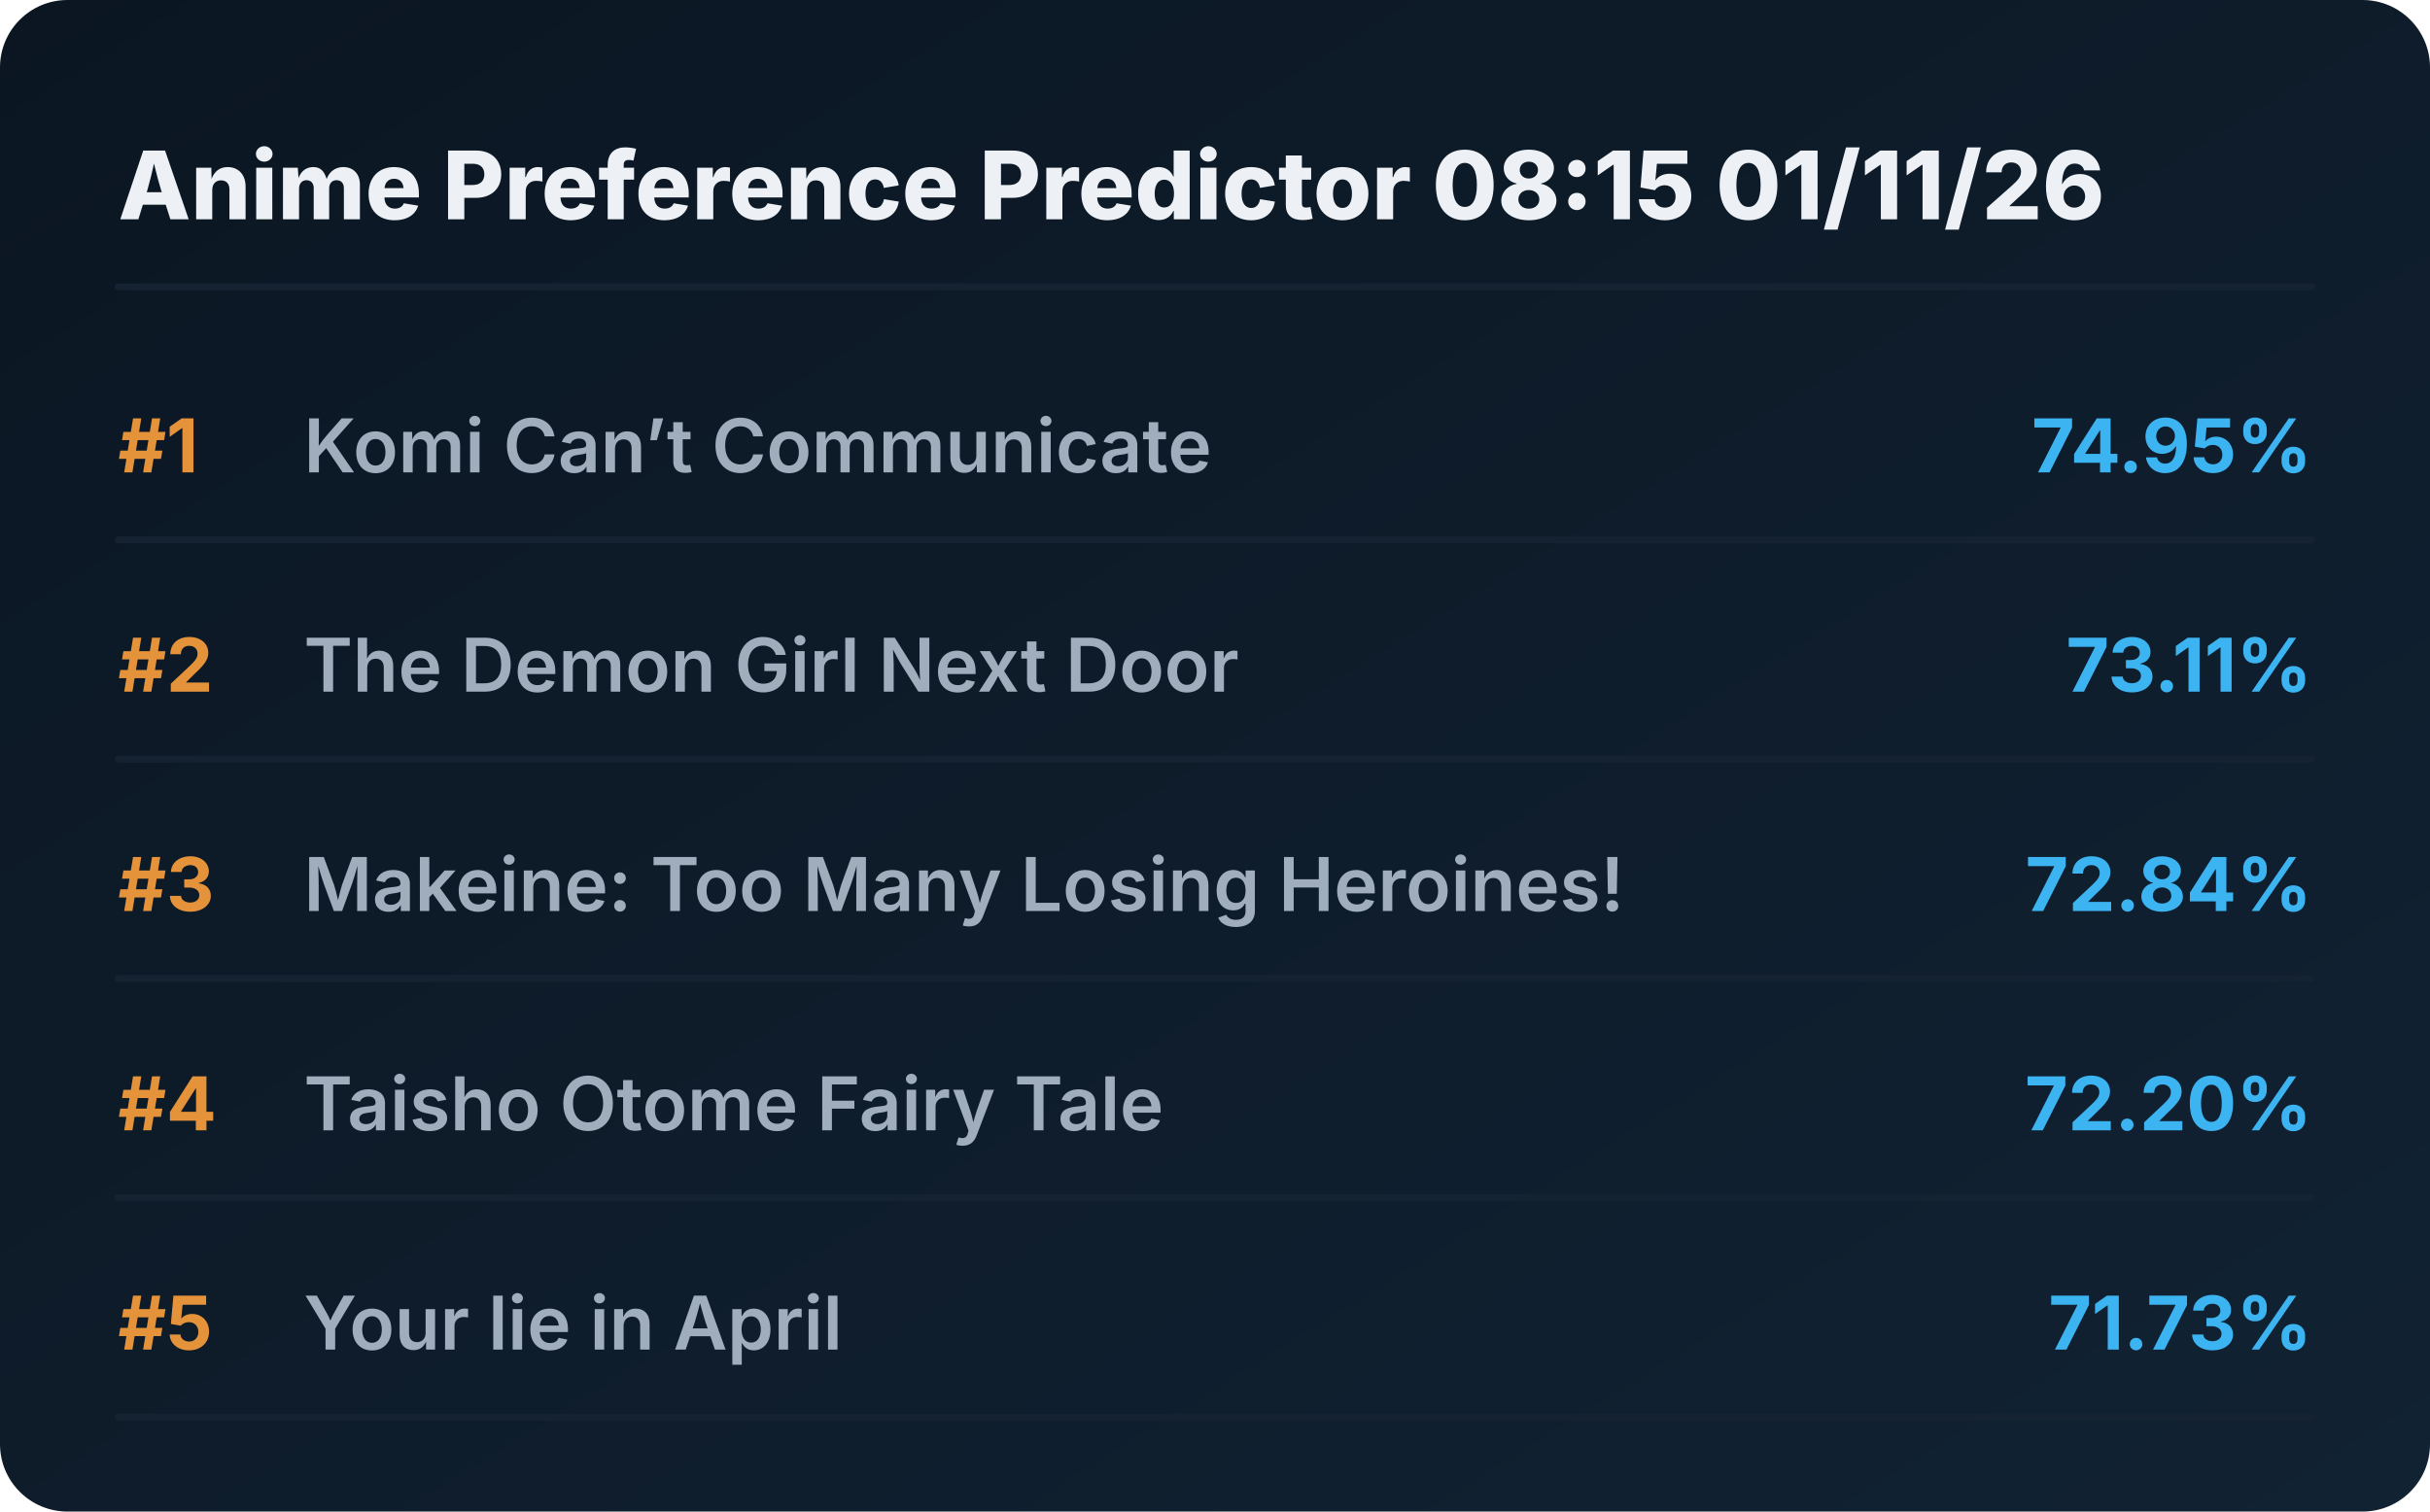
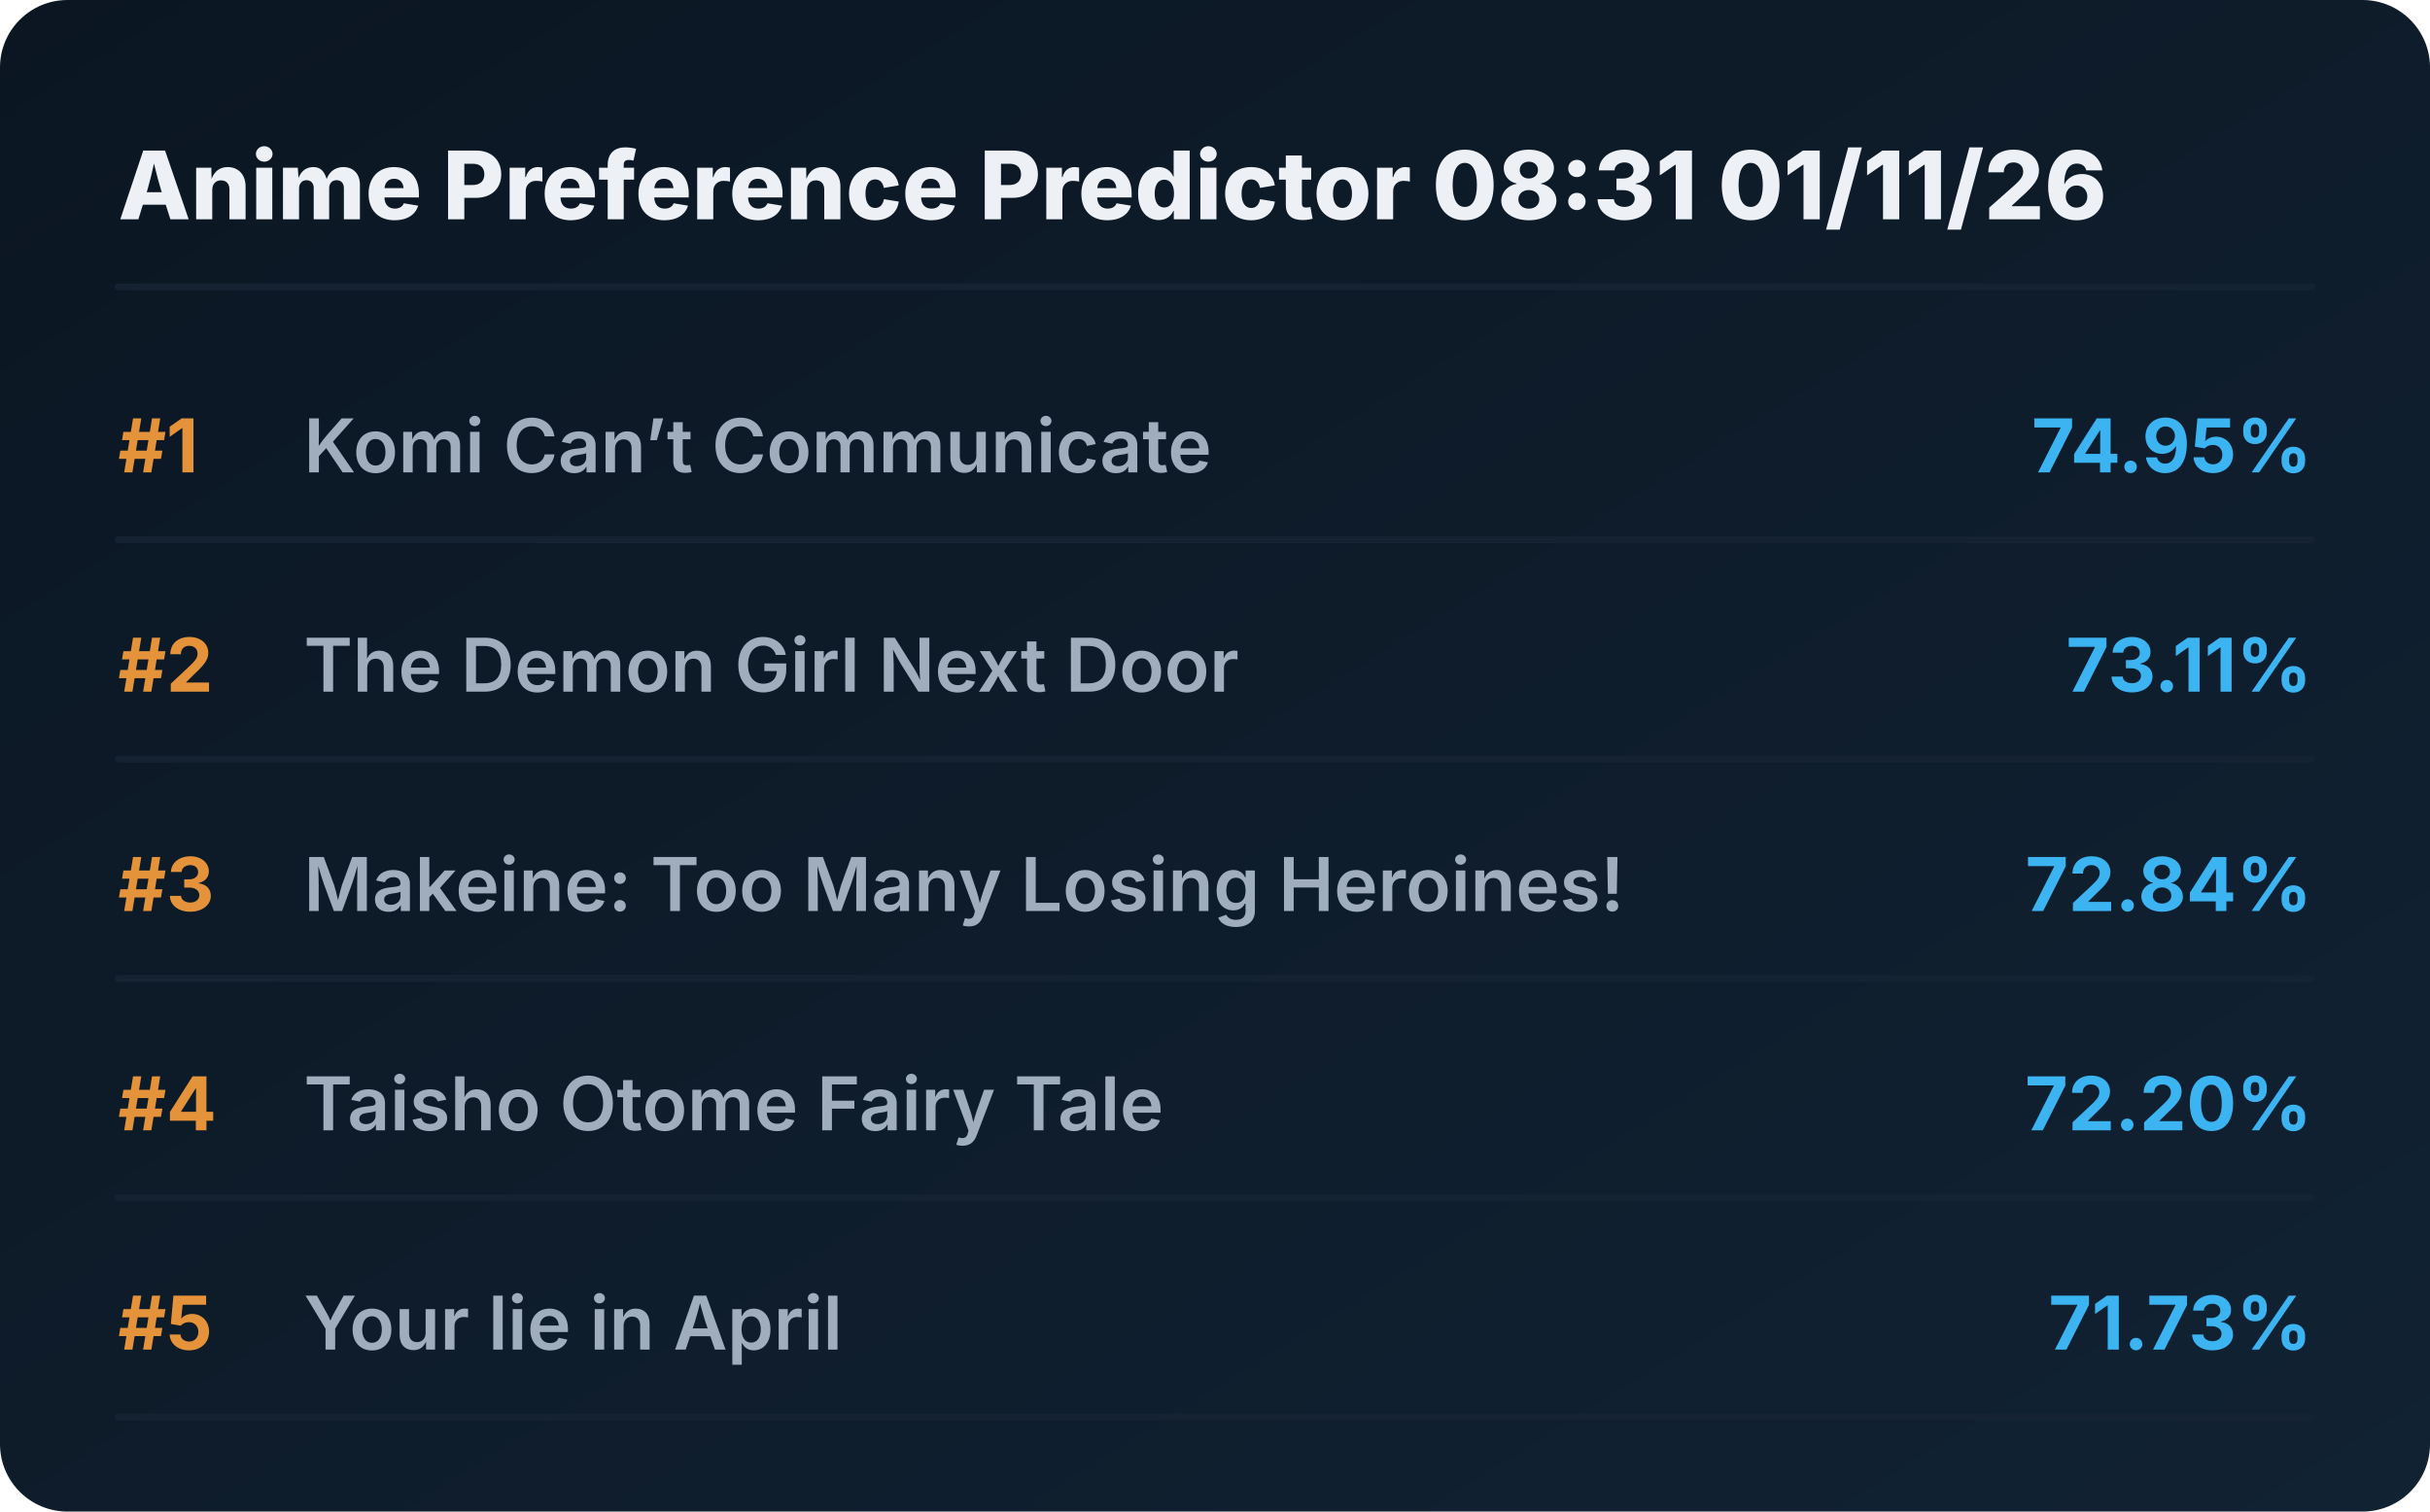
<svg xmlns="http://www.w3.org/2000/svg" viewBox="0 0 720 448" preserveAspectRatio="xMidYMid meet" style="width: 100%; height: auto; max-width: 720px;">
  <defs>
    <linearGradient id="boxGrad" x1="0%" y1="0%" x2="100%" y2="100%">
      <stop offset="0%" stop-color="#0b1622" />
      <stop offset="100%" stop-color="#112233" />
    </linearGradient>
    <clipPath id="titleClip">
      <rect x="90" y="0" width="510" height="100%" />
    </clipPath>
  </defs>
  <style>
    .bg { fill: url(#boxGrad); rx: 20px; }
    .header { font-family: 'Overpass', 'Inter', system-ui, sans-serif; font-weight: 800; font-size: 28px; fill: #edf1f5; }
    .rank { font-family: 'Overpass', 'Inter', system-ui, sans-serif; font-weight: 700; font-size: 22px; fill: #e5933a; }
    .title { font-family: 'Overpass', 'Inter', system-ui, sans-serif; font-weight: 600; font-size: 22px; fill: #9fadbd; }
    .score { font-family: 'Overpass', 'Inter', system-ui, sans-serif; font-weight: 700; font-size: 22px; fill: #3db4f2; }
    .line { stroke: #152232; stroke-width: 2; stroke-linecap: round; }
  </style>
  <rect class="bg" width="720" height="448" />
-   <text x="35" y="65" class="header">Anime Preference Predictor 08:15 01/11/26</text>
+   <text x="35" y="65" class="header">Anime Preference Predictor 08:31 01/11/26</text>
  <line x1="35" y1="85" x2="685" y2="85" class="line" />
  <g transform="translate(0, 0)">
    <text x="35" y="140" class="rank">#1</text>
    <text x="90" y="140" class="title">Komi Can’t Communicate</text>
    <text x="685" y="140" class="score" text-anchor="end">74.95%</text>
    <line x1="35" y1="160" x2="685" y2="160" class="line" />
  </g>
  <g transform="translate(0, 65)">
    <text x="35" y="140" class="rank">#2</text>
    <text x="90" y="140" class="title">The Demon Girl Next Door</text>
    <text x="685" y="140" class="score" text-anchor="end">73.11%</text>
    <line x1="35" y1="160" x2="685" y2="160" class="line" />
  </g>
  <g transform="translate(0, 130)">
    <text x="35" y="140" class="rank">#3</text>
    <text x="90" y="140" class="title">Makeine: Too Many Losing Heroines!</text>
    <text x="685" y="140" class="score" text-anchor="end">72.84%</text>
    <line x1="35" y1="160" x2="685" y2="160" class="line" />
  </g>
  <g transform="translate(0, 195)">
    <text x="35" y="140" class="rank">#4</text>
    <text x="90" y="140" class="title">Taisho Otome Fairy Tale</text>
    <text x="685" y="140" class="score" text-anchor="end">72.20%</text>
    <line x1="35" y1="160" x2="685" y2="160" class="line" />
  </g>
  <g transform="translate(0, 260)">
    <text x="35" y="140" class="rank">#5</text>
    <text x="90" y="140" class="title">Your lie in April</text>
    <text x="685" y="140" class="score" text-anchor="end">71.73%</text>
    <line x1="35" y1="160" x2="685" y2="160" class="line" />
  </g>
</svg>
